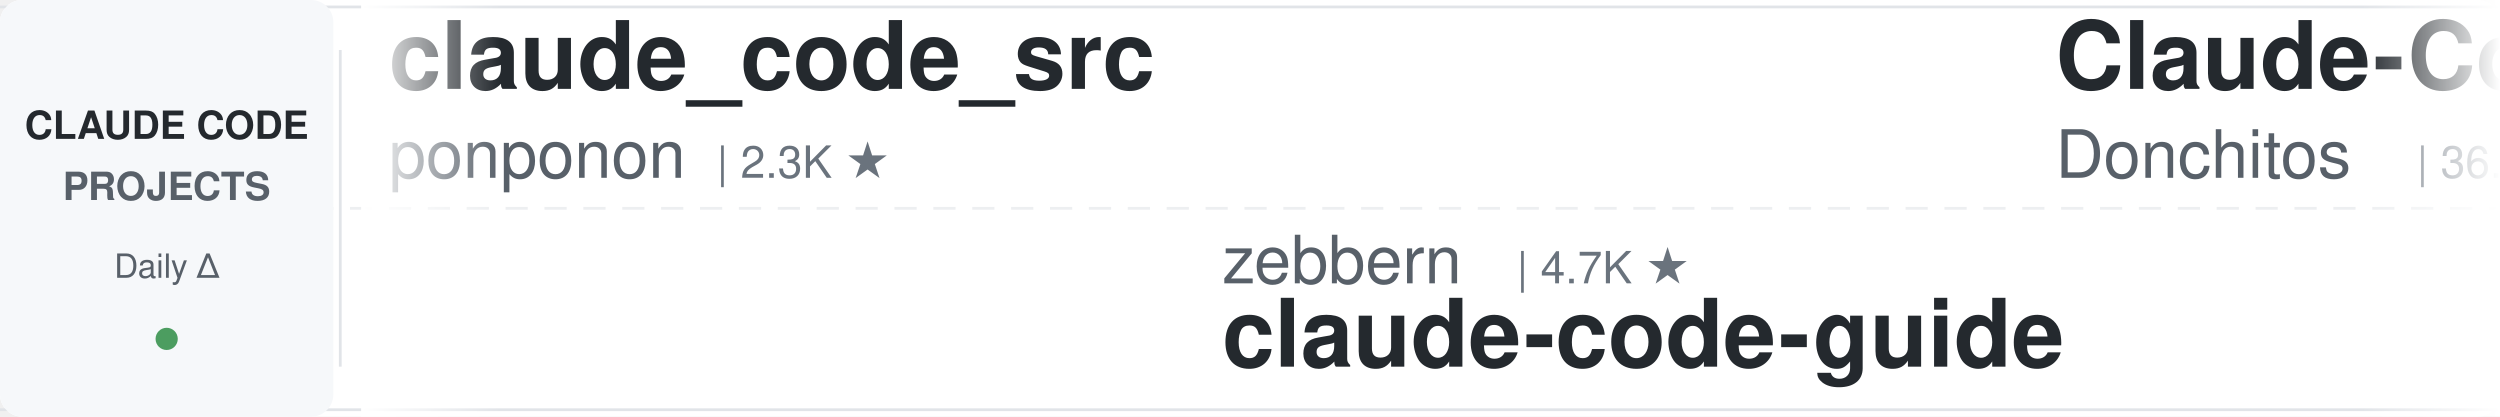
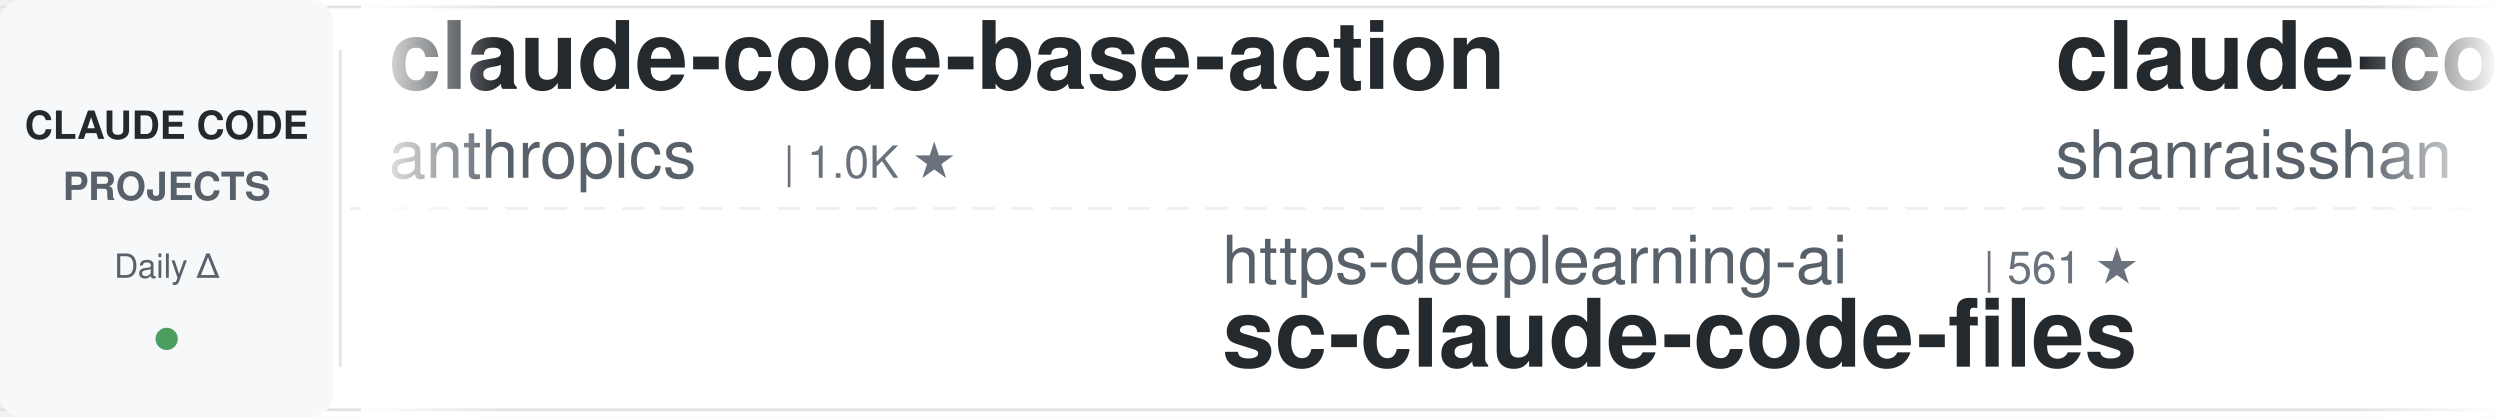
<svg xmlns="http://www.w3.org/2000/svg" width="900" height="150">
  <defs>
    <linearGradient id="leftFade" x1="0%" y1="0%" x2="100%" y2="0%">
      <stop offset="0%" style="stop-color:#ffffff;stop-opacity:1" />
      <stop offset="100%" style="stop-color:#ffffff;stop-opacity:0" />
    </linearGradient>
    <linearGradient id="rightFade" x1="0%" y1="0%" x2="100%" y2="0%">
      <stop offset="0%" style="stop-color:#ffffff;stop-opacity:0" />
      <stop offset="100%" style="stop-color:#ffffff;stop-opacity:1" />
    </linearGradient>
  </defs>
  <rect width="900" height="150" fill="#ffffff" rx="8" />
  <rect x="0" y="2" width="900" height="1" fill="#e1e4e8" />
  <rect x="0" y="147" width="900" height="1" fill="#e1e4e8" />
  <line x1="0" y1="75" x2="900" y2="75" stroke="#e1e4e8" stroke-width="1" stroke-dasharray="8 6" opacity="0.6" />
  <rect x="0" y="0" width="120" height="150" fill="#f6f8fa" rx="8" />
  <text x="60" y="50" font-family="-apple-system, BlinkMacSystemFont, 'Segoe UI', Helvetica, Arial, sans-serif" font-size="14" font-weight="600" fill="#24292e" text-anchor="middle">CLAUDE CODE</text>
  <text x="60" y="72" font-family="-apple-system, BlinkMacSystemFont, 'Segoe UI', Helvetica, Arial, sans-serif" font-size="14" font-weight="600" fill="#586069" text-anchor="middle">PROJECTS</text>
  <text x="60" y="100" font-family="-apple-system, BlinkMacSystemFont, 'Segoe UI', Helvetica, Arial, sans-serif" font-size="12" font-weight="500" fill="#586069" text-anchor="middle">Daily Δ</text>
  <circle cx="60" cy="122" r="4" fill="#22863a" opacity="0.8" />
  <rect x="122" y="18" width="1" height="114" fill="#e1e4e8" />
  <clipPath id="tickerClip">
    <rect x="130" y="0" width="770" height="150" />
  </clipPath>
  <g clip-path="url(#tickerClip)">
    <g id="tickerItems">
      <animateTransform attributeName="transform" attributeType="XML" type="translate" from="0 0" to="-3000 0" dur="54s" repeatCount="indefinite" />
      <g transform="translate(0, 0)">
-         <text x="140" y="32" font-family="-apple-system, BlinkMacSystemFont, 'Segoe UI', Helvetica, Arial, sans-serif" font-size="34" font-weight="600" fill="#24292e">claude_code_src</text>
-         <text x="140" y="64" font-family="-apple-system, BlinkMacSystemFont, 'Segoe UI', Helvetica, Arial, sans-serif" font-size="24" font-weight="400" fill="#586069">ponponon</text>
-         <text x="258" y="64" font-family="-apple-system, BlinkMacSystemFont, 'Segoe UI', Helvetica, Arial, sans-serif" font-size="16" font-weight="500" fill="#6a737d">| 2.3K ★</text>
+         <text x="140" y="32" font-family="-apple-system, BlinkMacSystemFont, 'Segoe UI', Helvetica, Arial, sans-serif" font-size="34" font-weight="600" fill="#24292e">claude-code-base-action</text>
+         <text x="140" y="64" font-family="-apple-system, BlinkMacSystemFont, 'Segoe UI', Helvetica, Arial, sans-serif" font-size="24" font-weight="400" fill="#586069">anthropics</text>
+         <text x="282" y="64" font-family="-apple-system, BlinkMacSystemFont, 'Segoe UI', Helvetica, Arial, sans-serif" font-size="16" font-weight="500" fill="#6a737d">| 1.0K ★</text>
      </g>
      <g transform="translate(300, 0)">
-         <text x="140" y="102" font-family="-apple-system, BlinkMacSystemFont, 'Segoe UI', Helvetica, Arial, sans-serif" font-size="24" font-weight="400" fill="#586069">zebbern</text>
-         <text x="246" y="102" font-family="-apple-system, BlinkMacSystemFont, 'Segoe UI', Helvetica, Arial, sans-serif" font-size="16" font-weight="500" fill="#6a737d">| 4.7K ★</text>
-         <text x="140" y="132" font-family="-apple-system, BlinkMacSystemFont, 'Segoe UI', Helvetica, Arial, sans-serif" font-size="34" font-weight="600" fill="#24292e">claude-code-guide</text>
+         <text x="140" y="102" font-family="-apple-system, BlinkMacSystemFont, 'Segoe UI', Helvetica, Arial, sans-serif" font-size="24" font-weight="400" fill="#586069">https-deeplearning-ai</text>
+         <text x="414" y="102" font-family="-apple-system, BlinkMacSystemFont, 'Segoe UI', Helvetica, Arial, sans-serif" font-size="16" font-weight="500" fill="#6a737d">| 561 ★</text>
+         <text x="140" y="132" font-family="-apple-system, BlinkMacSystemFont, 'Segoe UI', Helvetica, Arial, sans-serif" font-size="34" font-weight="600" fill="#24292e">sc-claude-code-files</text>
      </g>
      <g transform="translate(600, 0)">
-         <text x="140" y="32" font-family="-apple-system, BlinkMacSystemFont, 'Segoe UI', Helvetica, Arial, sans-serif" font-size="34" font-weight="600" fill="#24292e">Claude-Code-Game-Studios</text>
-         <text x="140" y="64" font-family="-apple-system, BlinkMacSystemFont, 'Segoe UI', Helvetica, Arial, sans-serif" font-size="24" font-weight="400" fill="#586069">Donchitos</text>
-         <text x="270" y="64" font-family="-apple-system, BlinkMacSystemFont, 'Segoe UI', Helvetica, Arial, sans-serif" font-size="16" font-weight="500" fill="#6a737d">| 36.5K ★</text>
+         <text x="140" y="32" font-family="-apple-system, BlinkMacSystemFont, 'Segoe UI', Helvetica, Arial, sans-serif" font-size="34" font-weight="600" fill="#24292e">claude-code-best-practic...</text>
+         <text x="140" y="64" font-family="-apple-system, BlinkMacSystemFont, 'Segoe UI', Helvetica, Arial, sans-serif" font-size="24" font-weight="400" fill="#586069">shanraisshan</text>
+         <text x="306" y="64" font-family="-apple-system, BlinkMacSystemFont, 'Segoe UI', Helvetica, Arial, sans-serif" font-size="16" font-weight="500" fill="#6a737d">| 68.8K ★</text>
      </g>
      <g transform="translate(900, 0)">
+         <text x="140" y="102" font-family="-apple-system, BlinkMacSystemFont, 'Segoe UI', Helvetica, Arial, sans-serif" font-size="24" font-weight="400" fill="#586069">anthropics</text>
+         <text x="282" y="102" font-family="-apple-system, BlinkMacSystemFont, 'Segoe UI', Helvetica, Arial, sans-serif" font-size="16" font-weight="500" fill="#6a737d">| 9.8K ★</text>
+         <text x="140" y="132" font-family="-apple-system, BlinkMacSystemFont, 'Segoe UI', Helvetica, Arial, sans-serif" font-size="34" font-weight="600" fill="#24292e">claude-code-action</text>
+       </g>
+       <g transform="translate(1200, 0)">
+         <text x="140" y="32" font-family="-apple-system, BlinkMacSystemFont, 'Segoe UI', Helvetica, Arial, sans-serif" font-size="34" font-weight="600" fill="#24292e">claude-code-skills</text>
+         <text x="140" y="64" font-family="-apple-system, BlinkMacSystemFont, 'Segoe UI', Helvetica, Arial, sans-serif" font-size="24" font-weight="400" fill="#586069">daymade</text>
+         <text x="246" y="64" font-family="-apple-system, BlinkMacSystemFont, 'Segoe UI', Helvetica, Arial, sans-serif" font-size="16" font-weight="500" fill="#6a737d">| 1.5K ★</text>
+       </g>
+       <g transform="translate(1500, 0)">
        <text x="140" y="102" font-family="-apple-system, BlinkMacSystemFont, 'Segoe UI', Helvetica, Arial, sans-serif" font-size="24" font-weight="400" fill="#586069">ykdojo</text>
        <text x="234" y="102" font-family="-apple-system, BlinkMacSystemFont, 'Segoe UI', Helvetica, Arial, sans-serif" font-size="16" font-weight="500" fill="#6a737d">| 10.3K ★</text>
        <text x="140" y="132" font-family="-apple-system, BlinkMacSystemFont, 'Segoe UI', Helvetica, Arial, sans-serif" font-size="34" font-weight="600" fill="#24292e">claude-code-tips</text>
      </g>
-       <g transform="translate(1200, 0)">
-         <text x="140" y="32" font-family="-apple-system, BlinkMacSystemFont, 'Segoe UI', Helvetica, Arial, sans-serif" font-size="34" font-weight="600" fill="#24292e">claude-code-hub</text>
-         <text x="140" y="64" font-family="-apple-system, BlinkMacSystemFont, 'Segoe UI', Helvetica, Arial, sans-serif" font-size="24" font-weight="400" fill="#586069">ding113</text>
-         <text x="246" y="64" font-family="-apple-system, BlinkMacSystemFont, 'Segoe UI', Helvetica, Arial, sans-serif" font-size="16" font-weight="500" fill="#6a737d">| 3.4K ★</text>
+       <g transform="translate(1800, 0)">
+         <text x="140" y="32" font-family="-apple-system, BlinkMacSystemFont, 'Segoe UI', Helvetica, Arial, sans-serif" font-size="34" font-weight="600" fill="#24292e">ClaudeCodeAgents</text>
+         <text x="140" y="64" font-family="-apple-system, BlinkMacSystemFont, 'Segoe UI', Helvetica, Arial, sans-serif" font-size="24" font-weight="400" fill="#586069">darcyegb</text>
+         <text x="258" y="64" font-family="-apple-system, BlinkMacSystemFont, 'Segoe UI', Helvetica, Arial, sans-serif" font-size="16" font-weight="500" fill="#6a737d">| 779 ★</text>
      </g>
-       <g transform="translate(1500, 0)">
-         <text x="140" y="102" font-family="-apple-system, BlinkMacSystemFont, 'Segoe UI', Helvetica, Arial, sans-serif" font-size="24" font-weight="400" fill="#586069">1rgs</text>
-         <text x="210" y="102" font-family="-apple-system, BlinkMacSystemFont, 'Segoe UI', Helvetica, Arial, sans-serif" font-size="16" font-weight="500" fill="#6a737d">| 3.8K ★</text>
-         <text x="140" y="132" font-family="-apple-system, BlinkMacSystemFont, 'Segoe UI', Helvetica, Arial, sans-serif" font-size="34" font-weight="600" fill="#24292e">claude-code-proxy</text>
+       <g transform="translate(2100, 0)">
+         <text x="140" y="102" font-family="-apple-system, BlinkMacSystemFont, 'Segoe UI', Helvetica, Arial, sans-serif" font-size="24" font-weight="400" fill="#586069">Njengah</text>
+         <text x="246" y="102" font-family="-apple-system, BlinkMacSystemFont, 'Segoe UI', Helvetica, Arial, sans-serif" font-size="16" font-weight="500" fill="#6a737d">| 1.9K ★</text>
+         <text x="140" y="132" font-family="-apple-system, BlinkMacSystemFont, 'Segoe UI', Helvetica, Arial, sans-serif" font-size="34" font-weight="600" fill="#24292e">claude-code-cheat-sheet</text>
      </g>
-       <g transform="translate(1800, 0)">
+       <g transform="translate(2400, 0)">
        <text x="140" y="32" font-family="-apple-system, BlinkMacSystemFont, 'Segoe UI', Helvetica, Arial, sans-serif" font-size="34" font-weight="600" fill="#24292e">claude-code-telegram</text>
        <text x="140" y="64" font-family="-apple-system, BlinkMacSystemFont, 'Segoe UI', Helvetica, Arial, sans-serif" font-size="24" font-weight="400" fill="#586069">overwirehq</text>
        <text x="282" y="64" font-family="-apple-system, BlinkMacSystemFont, 'Segoe UI', Helvetica, Arial, sans-serif" font-size="16" font-weight="500" fill="#6a737d">| 2.8K ★</text>
      </g>
-       <g transform="translate(2100, 0)">
-         <text x="140" y="102" font-family="-apple-system, BlinkMacSystemFont, 'Segoe UI', Helvetica, Arial, sans-serif" font-size="24" font-weight="400" fill="#586069">disler</text>
-         <text x="234" y="102" font-family="-apple-system, BlinkMacSystemFont, 'Segoe UI', Helvetica, Arial, sans-serif" font-size="16" font-weight="500" fill="#6a737d">| 1.7K ★</text>
-         <text x="140" y="132" font-family="-apple-system, BlinkMacSystemFont, 'Segoe UI', Helvetica, Arial, sans-serif" font-size="34" font-weight="600" fill="#24292e">pi-vs-claude-code</text>
-       </g>
-       <g transform="translate(2400, 0)">
-         <text x="140" y="32" font-family="-apple-system, BlinkMacSystemFont, 'Segoe UI', Helvetica, Arial, sans-serif" font-size="34" font-weight="600" fill="#24292e">ralph-claude-code</text>
-         <text x="140" y="64" font-family="-apple-system, BlinkMacSystemFont, 'Segoe UI', Helvetica, Arial, sans-serif" font-size="24" font-weight="400" fill="#586069">frankbria</text>
-         <text x="270" y="64" font-family="-apple-system, BlinkMacSystemFont, 'Segoe UI', Helvetica, Arial, sans-serif" font-size="16" font-weight="500" fill="#6a737d">| 9.7K ★</text>
-       </g>
      <g transform="translate(2700, 0)">
-         <text x="140" y="102" font-family="-apple-system, BlinkMacSystemFont, 'Segoe UI', Helvetica, Arial, sans-serif" font-size="24" font-weight="400" fill="#586069">Yeachan-Heo</text>
-         <text x="294" y="102" font-family="-apple-system, BlinkMacSystemFont, 'Segoe UI', Helvetica, Arial, sans-serif" font-size="16" font-weight="500" fill="#6a737d">| 40.7K ★</text>
-         <text x="140" y="132" font-family="-apple-system, BlinkMacSystemFont, 'Segoe UI', Helvetica, Arial, sans-serif" font-size="34" font-weight="600" fill="#24292e">oh-my-claudecode</text>
+         <text x="140" y="102" font-family="-apple-system, BlinkMacSystemFont, 'Segoe UI', Helvetica, Arial, sans-serif" font-size="24" font-weight="400" fill="#586069">hangsman</text>
+         <text x="258" y="102" font-family="-apple-system, BlinkMacSystemFont, 'Segoe UI', Helvetica, Arial, sans-serif" font-size="16" font-weight="500" fill="#6a737d">| 799 ★</text>
+         <text x="140" y="132" font-family="-apple-system, BlinkMacSystemFont, 'Segoe UI', Helvetica, Arial, sans-serif" font-size="34" font-weight="600" fill="#24292e">claude-code-source</text>
      </g>
      <g transform="translate(3000, 0)">
-         <text x="140" y="32" font-family="-apple-system, BlinkMacSystemFont, 'Segoe UI', Helvetica, Arial, sans-serif" font-size="34" font-weight="600" fill="#24292e">claude_code_src</text>
-         <text x="140" y="64" font-family="-apple-system, BlinkMacSystemFont, 'Segoe UI', Helvetica, Arial, sans-serif" font-size="24" font-weight="400" fill="#586069">ponponon</text>
-         <text x="258" y="64" font-family="-apple-system, BlinkMacSystemFont, 'Segoe UI', Helvetica, Arial, sans-serif" font-size="16" font-weight="500" fill="#6a737d">| 2.3K ★</text>
+         <text x="140" y="32" font-family="-apple-system, BlinkMacSystemFont, 'Segoe UI', Helvetica, Arial, sans-serif" font-size="34" font-weight="600" fill="#24292e">claude-code-base-action</text>
+         <text x="140" y="64" font-family="-apple-system, BlinkMacSystemFont, 'Segoe UI', Helvetica, Arial, sans-serif" font-size="24" font-weight="400" fill="#586069">anthropics</text>
+         <text x="282" y="64" font-family="-apple-system, BlinkMacSystemFont, 'Segoe UI', Helvetica, Arial, sans-serif" font-size="16" font-weight="500" fill="#6a737d">| 1.0K ★</text>
      </g>
      <g transform="translate(3300, 0)">
-         <text x="140" y="102" font-family="-apple-system, BlinkMacSystemFont, 'Segoe UI', Helvetica, Arial, sans-serif" font-size="24" font-weight="400" fill="#586069">zebbern</text>
-         <text x="246" y="102" font-family="-apple-system, BlinkMacSystemFont, 'Segoe UI', Helvetica, Arial, sans-serif" font-size="16" font-weight="500" fill="#6a737d">| 4.7K ★</text>
-         <text x="140" y="132" font-family="-apple-system, BlinkMacSystemFont, 'Segoe UI', Helvetica, Arial, sans-serif" font-size="34" font-weight="600" fill="#24292e">claude-code-guide</text>
+         <text x="140" y="102" font-family="-apple-system, BlinkMacSystemFont, 'Segoe UI', Helvetica, Arial, sans-serif" font-size="24" font-weight="400" fill="#586069">https-deeplearning-ai</text>
+         <text x="414" y="102" font-family="-apple-system, BlinkMacSystemFont, 'Segoe UI', Helvetica, Arial, sans-serif" font-size="16" font-weight="500" fill="#6a737d">| 561 ★</text>
+         <text x="140" y="132" font-family="-apple-system, BlinkMacSystemFont, 'Segoe UI', Helvetica, Arial, sans-serif" font-size="34" font-weight="600" fill="#24292e">sc-claude-code-files</text>
      </g>
      <g transform="translate(3600, 0)">
-         <text x="140" y="32" font-family="-apple-system, BlinkMacSystemFont, 'Segoe UI', Helvetica, Arial, sans-serif" font-size="34" font-weight="600" fill="#24292e">Claude-Code-Game-Studios</text>
-         <text x="140" y="64" font-family="-apple-system, BlinkMacSystemFont, 'Segoe UI', Helvetica, Arial, sans-serif" font-size="24" font-weight="400" fill="#586069">Donchitos</text>
-         <text x="270" y="64" font-family="-apple-system, BlinkMacSystemFont, 'Segoe UI', Helvetica, Arial, sans-serif" font-size="16" font-weight="500" fill="#6a737d">| 36.5K ★</text>
+         <text x="140" y="32" font-family="-apple-system, BlinkMacSystemFont, 'Segoe UI', Helvetica, Arial, sans-serif" font-size="34" font-weight="600" fill="#24292e">claude-code-best-practic...</text>
+         <text x="140" y="64" font-family="-apple-system, BlinkMacSystemFont, 'Segoe UI', Helvetica, Arial, sans-serif" font-size="24" font-weight="400" fill="#586069">shanraisshan</text>
+         <text x="306" y="64" font-family="-apple-system, BlinkMacSystemFont, 'Segoe UI', Helvetica, Arial, sans-serif" font-size="16" font-weight="500" fill="#6a737d">| 68.8K ★</text>
      </g>
      <g transform="translate(3900, 0)">
-         <text x="140" y="102" font-family="-apple-system, BlinkMacSystemFont, 'Segoe UI', Helvetica, Arial, sans-serif" font-size="24" font-weight="400" fill="#586069">ykdojo</text>
-         <text x="234" y="102" font-family="-apple-system, BlinkMacSystemFont, 'Segoe UI', Helvetica, Arial, sans-serif" font-size="16" font-weight="500" fill="#6a737d">| 10.3K ★</text>
-         <text x="140" y="132" font-family="-apple-system, BlinkMacSystemFont, 'Segoe UI', Helvetica, Arial, sans-serif" font-size="34" font-weight="600" fill="#24292e">claude-code-tips</text>
+         <text x="140" y="102" font-family="-apple-system, BlinkMacSystemFont, 'Segoe UI', Helvetica, Arial, sans-serif" font-size="24" font-weight="400" fill="#586069">anthropics</text>
+         <text x="282" y="102" font-family="-apple-system, BlinkMacSystemFont, 'Segoe UI', Helvetica, Arial, sans-serif" font-size="16" font-weight="500" fill="#6a737d">| 9.8K ★</text>
+         <text x="140" y="132" font-family="-apple-system, BlinkMacSystemFont, 'Segoe UI', Helvetica, Arial, sans-serif" font-size="34" font-weight="600" fill="#24292e">claude-code-action</text>
      </g>
    </g>
  </g>
  <rect x="130" y="0" width="50" height="150" fill="url(#leftFade)" />
  <rect x="850" y="0" width="50" height="150" fill="url(#rightFade)" />
</svg>
